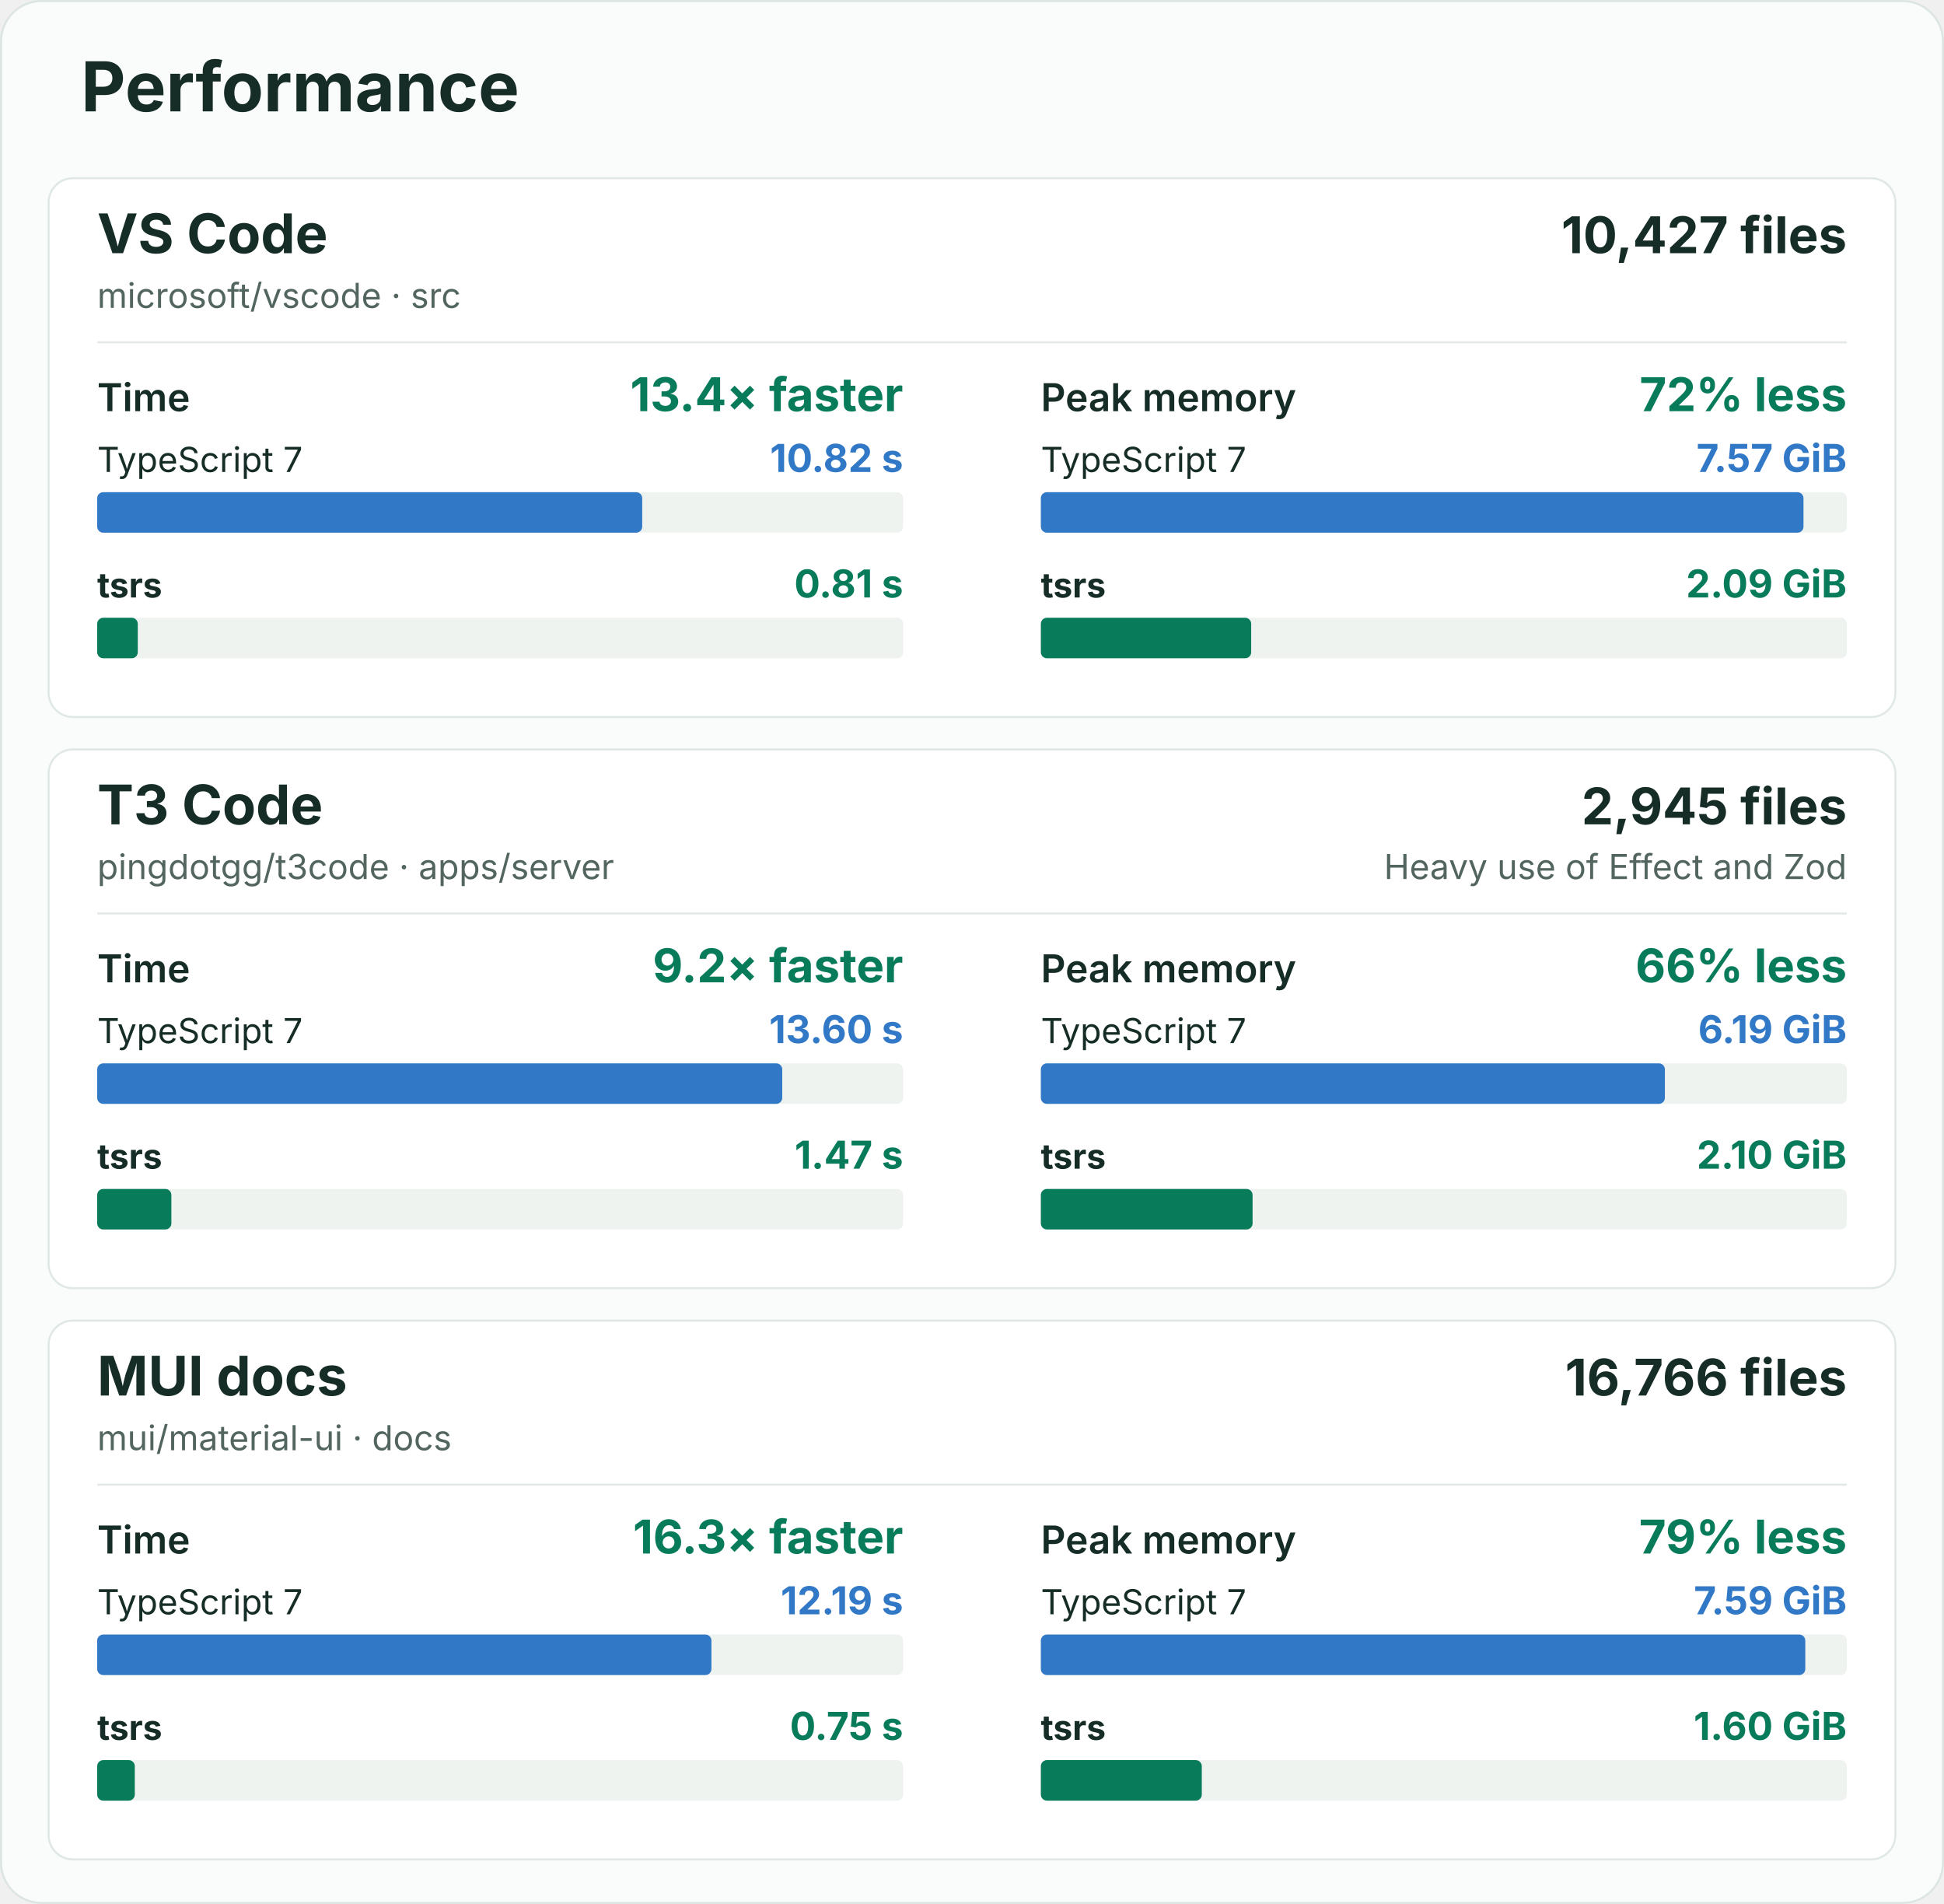
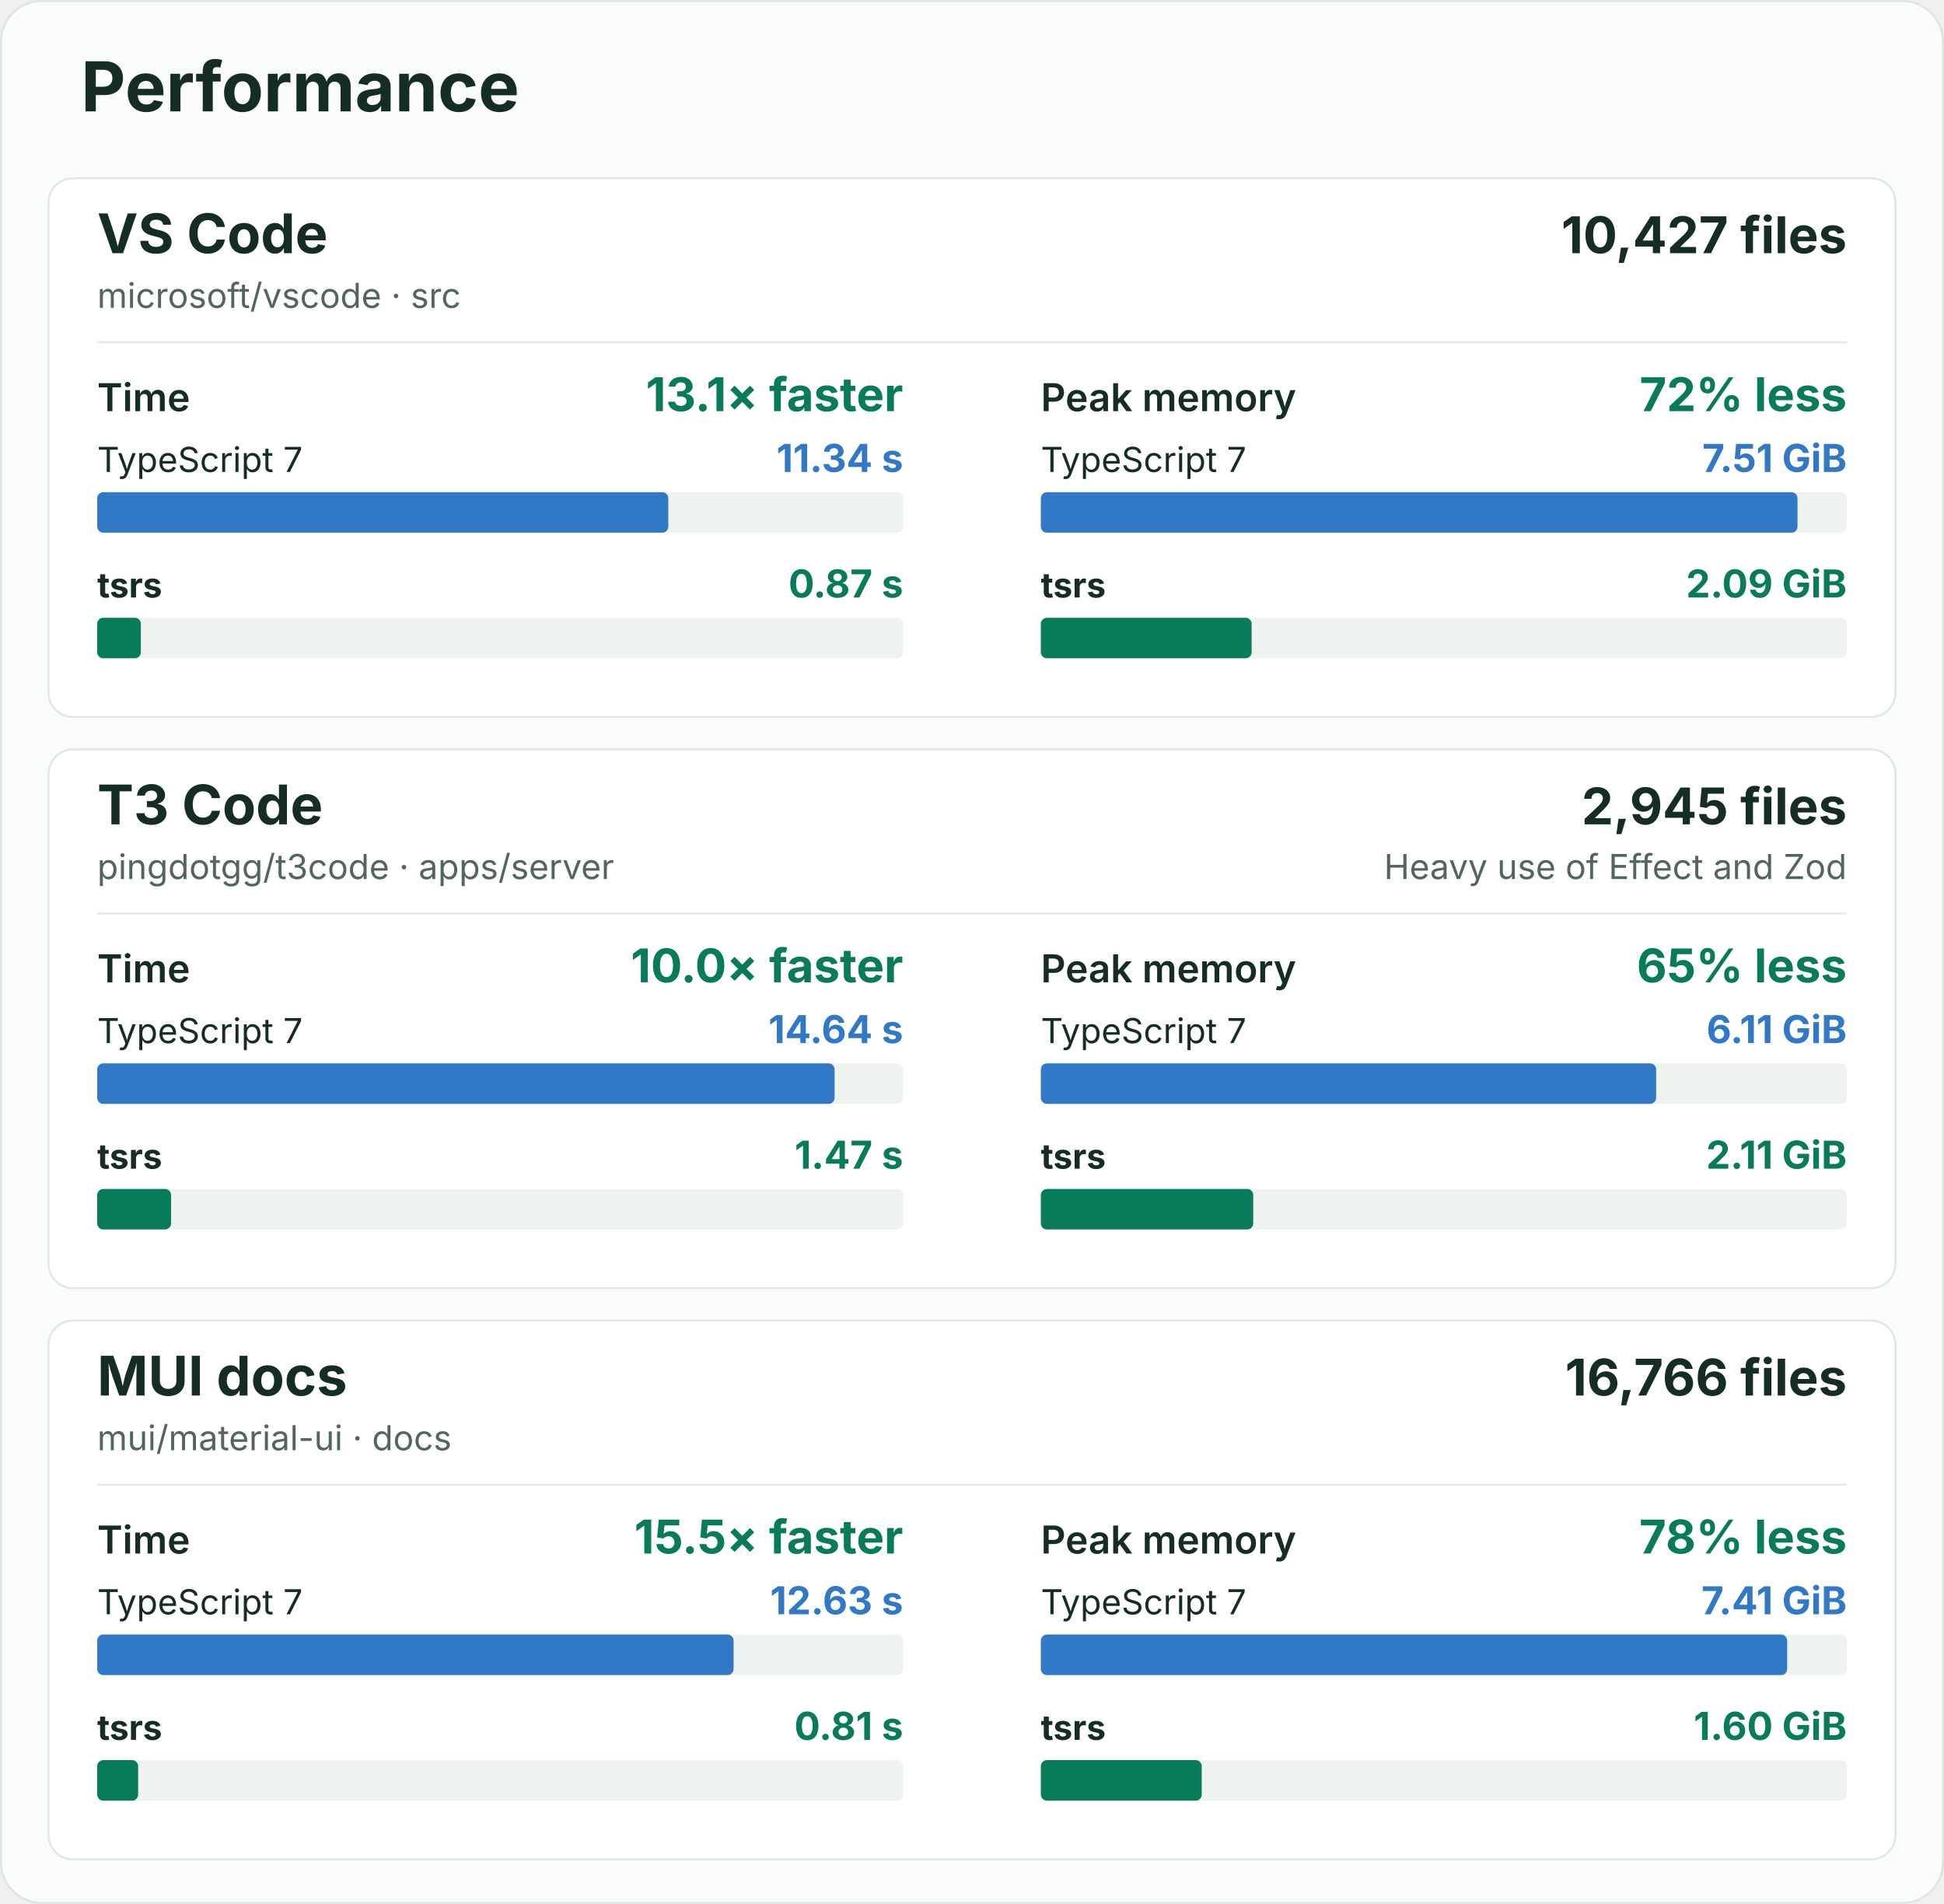
<svg xmlns="http://www.w3.org/2000/svg" width="960" height="940" viewBox="0 0 960 940" role="img" aria-labelledby="title description">
  <rect x="0.5" y="0.5" width="959" height="939" rx="20" fill="#fafcfb" stroke="#dce5e1" />
  <g font-family="-apple-system, BlinkMacSystemFont, 'Segoe UI', sans-serif" fill="#162d27">
    <text x="40" y="55" font-size="34" font-weight="700">Performance</text>
    <g id="vscode">
      <rect x="24" y="88" width="912" height="266" rx="12" fill="#ffffff" stroke="#e0e8e3" />
      <text x="48" y="125" font-size="27" font-weight="700">VS Code</text>
      <text x="48" y="152" font-size="17" fill="#52655e">microsoft/vscode · src</text>
      <text x="912" y="125" font-size="25" font-weight="700" text-anchor="end">10,427 files</text>
      <line x1="48" y1="169" x2="912" y2="169" stroke="#e3eae6" />
      <g data-metric="wall_s">
        <text x="48" y="203" font-size="19" font-weight="600">Time</text>
-         <text x="446" y="203" font-size="23" font-weight="700" fill="#087b5b" text-anchor="end">13.4× faster</text>
+         <text x="446" y="203" font-size="23" font-weight="700" fill="#087b5b" text-anchor="end">13.1× faster</text>
        <text x="48" y="233" font-size="17" font-weight="400">TypeScript 7</text>
-         <text x="446" y="233" font-size="19" font-weight="700" fill="#3178c6" text-anchor="end">10.82 s</text>
+         <text x="446" y="233" font-size="19" font-weight="700" fill="#3178c6" text-anchor="end">11.34 s</text>
        <rect x="48" y="243" width="398" height="20" rx="3" fill="#eef3f0" />
-         <rect data-compiler="tsgo" x="48" y="243" width="269.147" height="20" rx="3" fill="#3178c6" />
+         <rect data-compiler="tsgo" x="48" y="243" width="282.033" height="20" rx="3" fill="#3178c6" />
        <text x="48" y="295" font-size="17" font-weight="700">tsrs</text>
-         <text x="446" y="295" font-size="19" font-weight="700" fill="#087b5b" text-anchor="end">0.81 s</text>
+         <text x="446" y="295" font-size="19" font-weight="700" fill="#087b5b" text-anchor="end">0.87 s</text>
        <rect x="48" y="305" width="398" height="20" rx="3" fill="#eef3f0" />
-         <rect data-compiler="tsrs" x="48" y="305" width="20.037" height="20" rx="3" fill="#087b5b" />
+         <rect data-compiler="tsrs" x="48" y="305" width="21.554" height="20" rx="3" fill="#087b5b" />
      </g>
      <g data-metric="peak_rss_bytes">
        <text x="514" y="203" font-size="19" font-weight="600">Peak memory</text>
        <text x="912" y="203" font-size="23" font-weight="700" fill="#087b5b" text-anchor="end">72% less</text>
        <text x="514" y="233" font-size="17" font-weight="400">TypeScript 7</text>
-         <text x="912" y="233" font-size="19" font-weight="700" fill="#3178c6" text-anchor="end">7.57 GiB</text>
+         <text x="912" y="233" font-size="19" font-weight="700" fill="#3178c6" text-anchor="end">7.51 GiB</text>
        <rect x="514" y="243" width="398" height="20" rx="3" fill="#eef3f0" />
-         <rect data-compiler="tsgo" x="514" y="243" width="376.615" height="20" rx="3" fill="#3178c6" />
+         <rect data-compiler="tsgo" x="514" y="243" width="373.669" height="20" rx="3" fill="#3178c6" />
        <text x="514" y="295" font-size="17" font-weight="700">tsrs</text>
        <text x="912" y="295" font-size="19" font-weight="700" fill="#087b5b" text-anchor="end">2.09 GiB</text>
        <rect x="514" y="305" width="398" height="20" rx="3" fill="#eef3f0" />
-         <rect data-compiler="tsrs" x="514" y="305" width="103.873" height="20" rx="3" fill="#087b5b" />
+         <rect data-compiler="tsrs" x="514" y="305" width="104.09" height="20" rx="3" fill="#087b5b" />
      </g>
    </g>
    <g id="t3code-server">
      <rect x="24" y="370" width="912" height="266" rx="12" fill="#ffffff" stroke="#e0e8e3" />
      <text x="48" y="407" font-size="27" font-weight="700">T3 Code</text>
      <text x="48" y="434" font-size="17" fill="#52655e">pingdotgg/t3code · apps/server</text>
      <text x="912" y="407" font-size="25" font-weight="700" text-anchor="end">2,945 files</text>
      <text x="912" y="434" font-size="17" fill="#52655e" text-anchor="end">Heavy use of Effect and Zod</text>
      <line x1="48" y1="451" x2="912" y2="451" stroke="#e3eae6" />
      <g data-metric="wall_s">
        <text x="48" y="485" font-size="19" font-weight="600">Time</text>
-         <text x="446" y="485" font-size="23" font-weight="700" fill="#087b5b" text-anchor="end">9.2× faster</text>
+         <text x="446" y="485" font-size="23" font-weight="700" fill="#087b5b" text-anchor="end">10.0× faster</text>
        <text x="48" y="515" font-size="17" font-weight="400">TypeScript 7</text>
-         <text x="446" y="515" font-size="19" font-weight="700" fill="#3178c6" text-anchor="end">13.60 s</text>
+         <text x="446" y="515" font-size="19" font-weight="700" fill="#3178c6" text-anchor="end">14.64 s</text>
        <rect x="48" y="525" width="398" height="20" rx="3" fill="#eef3f0" />
-         <rect data-compiler="tsgo" x="48" y="525" width="338.3" height="20" rx="3" fill="#3178c6" />
+         <rect data-compiler="tsgo" x="48" y="525" width="364.145" height="20" rx="3" fill="#3178c6" />
        <text x="48" y="577" font-size="17" font-weight="700">tsrs</text>
        <text x="446" y="577" font-size="19" font-weight="700" fill="#087b5b" text-anchor="end">1.47 s</text>
        <rect x="48" y="587" width="398" height="20" rx="3" fill="#eef3f0" />
-         <rect data-compiler="tsrs" x="48" y="587" width="36.628" height="20" rx="3" fill="#087b5b" />
+         <rect data-compiler="tsrs" x="48" y="587" width="36.479" height="20" rx="3" fill="#087b5b" />
      </g>
      <g data-metric="peak_rss_bytes">
        <text x="514" y="485" font-size="19" font-weight="600">Peak memory</text>
-         <text x="912" y="485" font-size="23" font-weight="700" fill="#087b5b" text-anchor="end">66% less</text>
+         <text x="912" y="485" font-size="23" font-weight="700" fill="#087b5b" text-anchor="end">65% less</text>
        <text x="514" y="515" font-size="17" font-weight="400">TypeScript 7</text>
-         <text x="912" y="515" font-size="19" font-weight="700" fill="#3178c6" text-anchor="end">6.19 GiB</text>
+         <text x="912" y="515" font-size="19" font-weight="700" fill="#3178c6" text-anchor="end">6.11 GiB</text>
        <rect x="514" y="525" width="398" height="20" rx="3" fill="#eef3f0" />
-         <rect data-compiler="tsgo" x="514" y="525" width="308.168" height="20" rx="3" fill="#3178c6" />
+         <rect data-compiler="tsgo" x="514" y="525" width="303.84" height="20" rx="3" fill="#3178c6" />
        <text x="514" y="577" font-size="17" font-weight="700">tsrs</text>
-         <text x="912" y="577" font-size="19" font-weight="700" fill="#087b5b" text-anchor="end">2.10 GiB</text>
+         <text x="912" y="577" font-size="19" font-weight="700" fill="#087b5b" text-anchor="end">2.11 GiB</text>
        <rect x="514" y="587" width="398" height="20" rx="3" fill="#eef3f0" />
-         <rect data-compiler="tsrs" x="514" y="587" width="104.561" height="20" rx="3" fill="#087b5b" />
+         <rect data-compiler="tsrs" x="514" y="587" width="104.877" height="20" rx="3" fill="#087b5b" />
      </g>
    </g>
    <g id="mui-docs">
      <rect x="24" y="652" width="912" height="266" rx="12" fill="#ffffff" stroke="#e0e8e3" />
      <text x="48" y="689" font-size="27" font-weight="700">MUI docs</text>
      <text x="48" y="716" font-size="17" fill="#52655e">mui/material-ui · docs</text>
      <text x="912" y="689" font-size="25" font-weight="700" text-anchor="end">16,766 files</text>
      <line x1="48" y1="733" x2="912" y2="733" stroke="#e3eae6" />
      <g data-metric="wall_s">
        <text x="48" y="767" font-size="19" font-weight="600">Time</text>
-         <text x="446" y="767" font-size="23" font-weight="700" fill="#087b5b" text-anchor="end">16.3× faster</text>
+         <text x="446" y="767" font-size="23" font-weight="700" fill="#087b5b" text-anchor="end">15.5× faster</text>
        <text x="48" y="797" font-size="17" font-weight="400">TypeScript 7</text>
-         <text x="446" y="797" font-size="19" font-weight="700" fill="#3178c6" text-anchor="end">12.19 s</text>
+         <text x="446" y="797" font-size="19" font-weight="700" fill="#3178c6" text-anchor="end">12.63 s</text>
        <rect x="48" y="807" width="398" height="20" rx="3" fill="#eef3f0" />
-         <rect data-compiler="tsgo" x="48" y="807" width="303.326" height="20" rx="3" fill="#3178c6" />
+         <rect data-compiler="tsgo" x="48" y="807" width="314.271" height="20" rx="3" fill="#3178c6" />
        <text x="48" y="859" font-size="17" font-weight="700">tsrs</text>
-         <text x="446" y="859" font-size="19" font-weight="700" fill="#087b5b" text-anchor="end">0.75 s</text>
+         <text x="446" y="859" font-size="19" font-weight="700" fill="#087b5b" text-anchor="end">0.81 s</text>
        <rect x="48" y="869" width="398" height="20" rx="3" fill="#eef3f0" />
-         <rect data-compiler="tsrs" x="48" y="869" width="18.569" height="20" rx="3" fill="#087b5b" />
+         <rect data-compiler="tsrs" x="48" y="869" width="20.223" height="20" rx="3" fill="#087b5b" />
      </g>
      <g data-metric="peak_rss_bytes">
        <text x="514" y="767" font-size="19" font-weight="600">Peak memory</text>
-         <text x="912" y="767" font-size="23" font-weight="700" fill="#087b5b" text-anchor="end">79% less</text>
+         <text x="912" y="767" font-size="23" font-weight="700" fill="#087b5b" text-anchor="end">78% less</text>
        <text x="514" y="797" font-size="17" font-weight="400">TypeScript 7</text>
-         <text x="912" y="797" font-size="19" font-weight="700" fill="#3178c6" text-anchor="end">7.59 GiB</text>
+         <text x="912" y="797" font-size="19" font-weight="700" fill="#3178c6" text-anchor="end">7.41 GiB</text>
        <rect x="514" y="807" width="398" height="20" rx="3" fill="#eef3f0" />
-         <rect data-compiler="tsgo" x="514" y="807" width="377.5" height="20" rx="3" fill="#3178c6" />
+         <rect data-compiler="tsgo" x="514" y="807" width="368.547" height="20" rx="3" fill="#3178c6" />
        <text x="514" y="859" font-size="17" font-weight="700">tsrs</text>
        <text x="912" y="859" font-size="19" font-weight="700" fill="#087b5b" text-anchor="end">1.60 GiB</text>
        <rect x="514" y="869" width="398" height="20" rx="3" fill="#eef3f0" />
-         <rect data-compiler="tsrs" x="514" y="869" width="79.478" height="20" rx="3" fill="#087b5b" />
+         <rect data-compiler="tsrs" x="514" y="869" width="79.437" height="20" rx="3" fill="#087b5b" />
      </g>
    </g>
  </g>
</svg>
